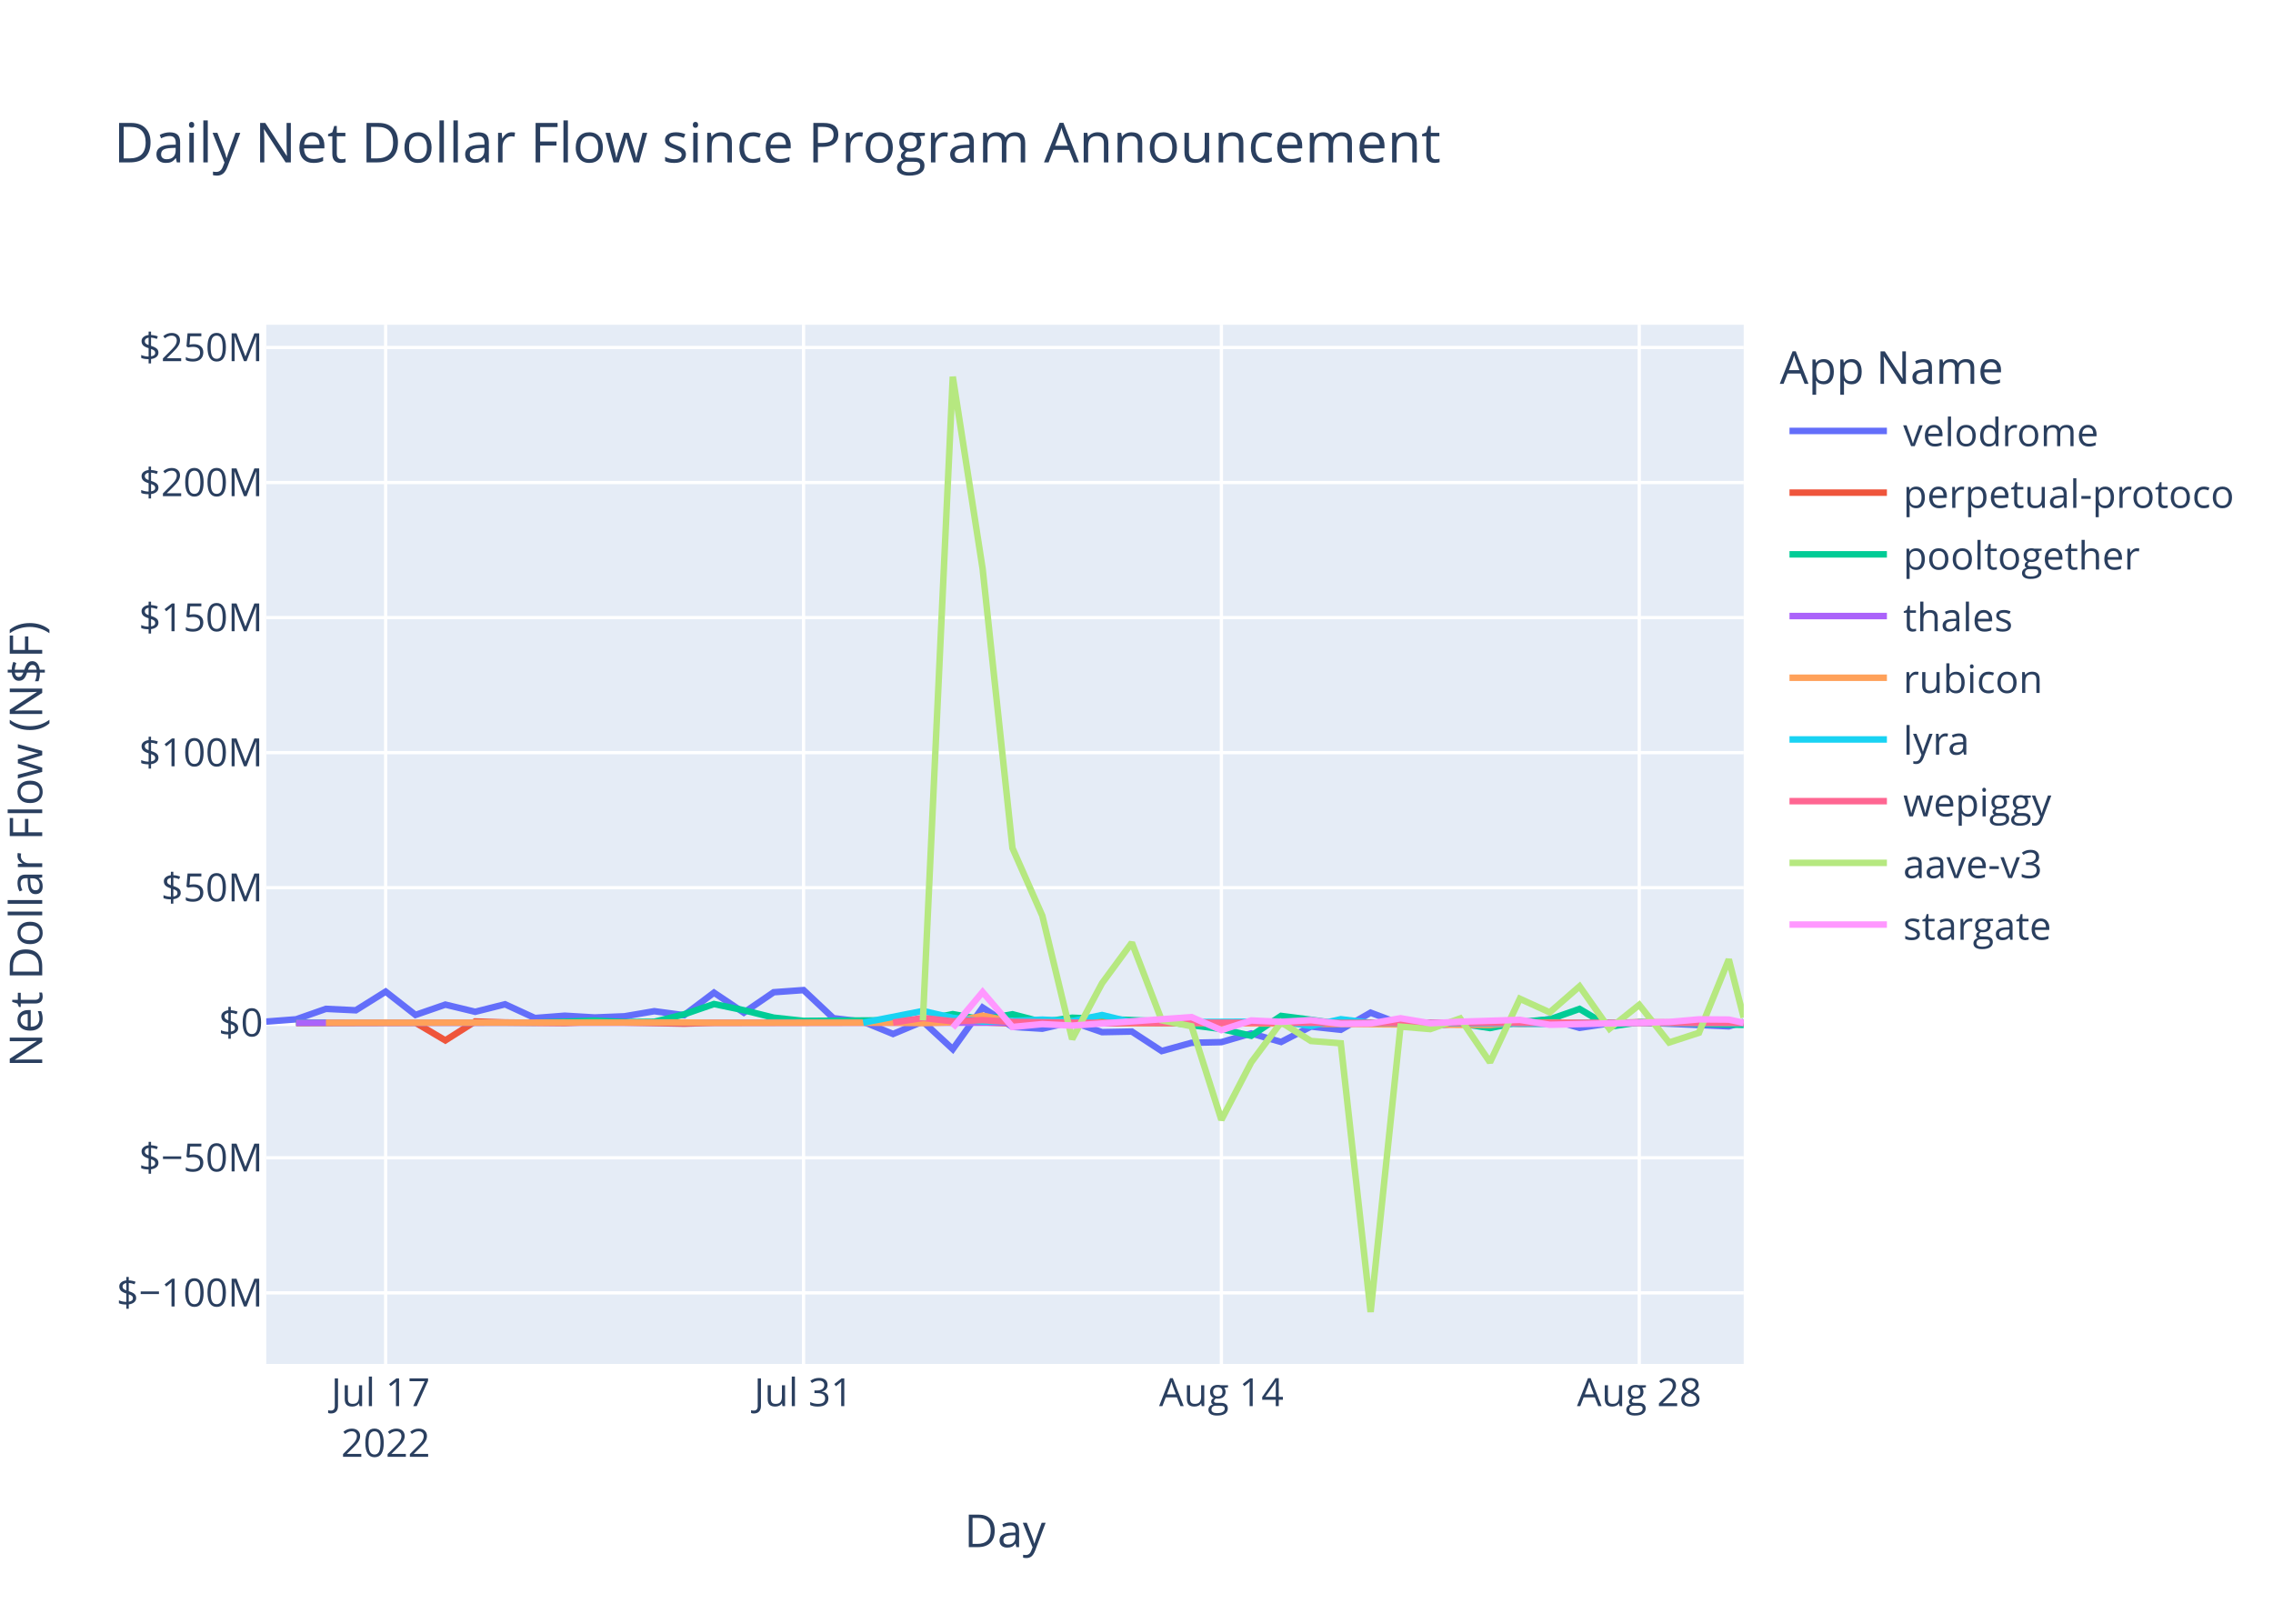
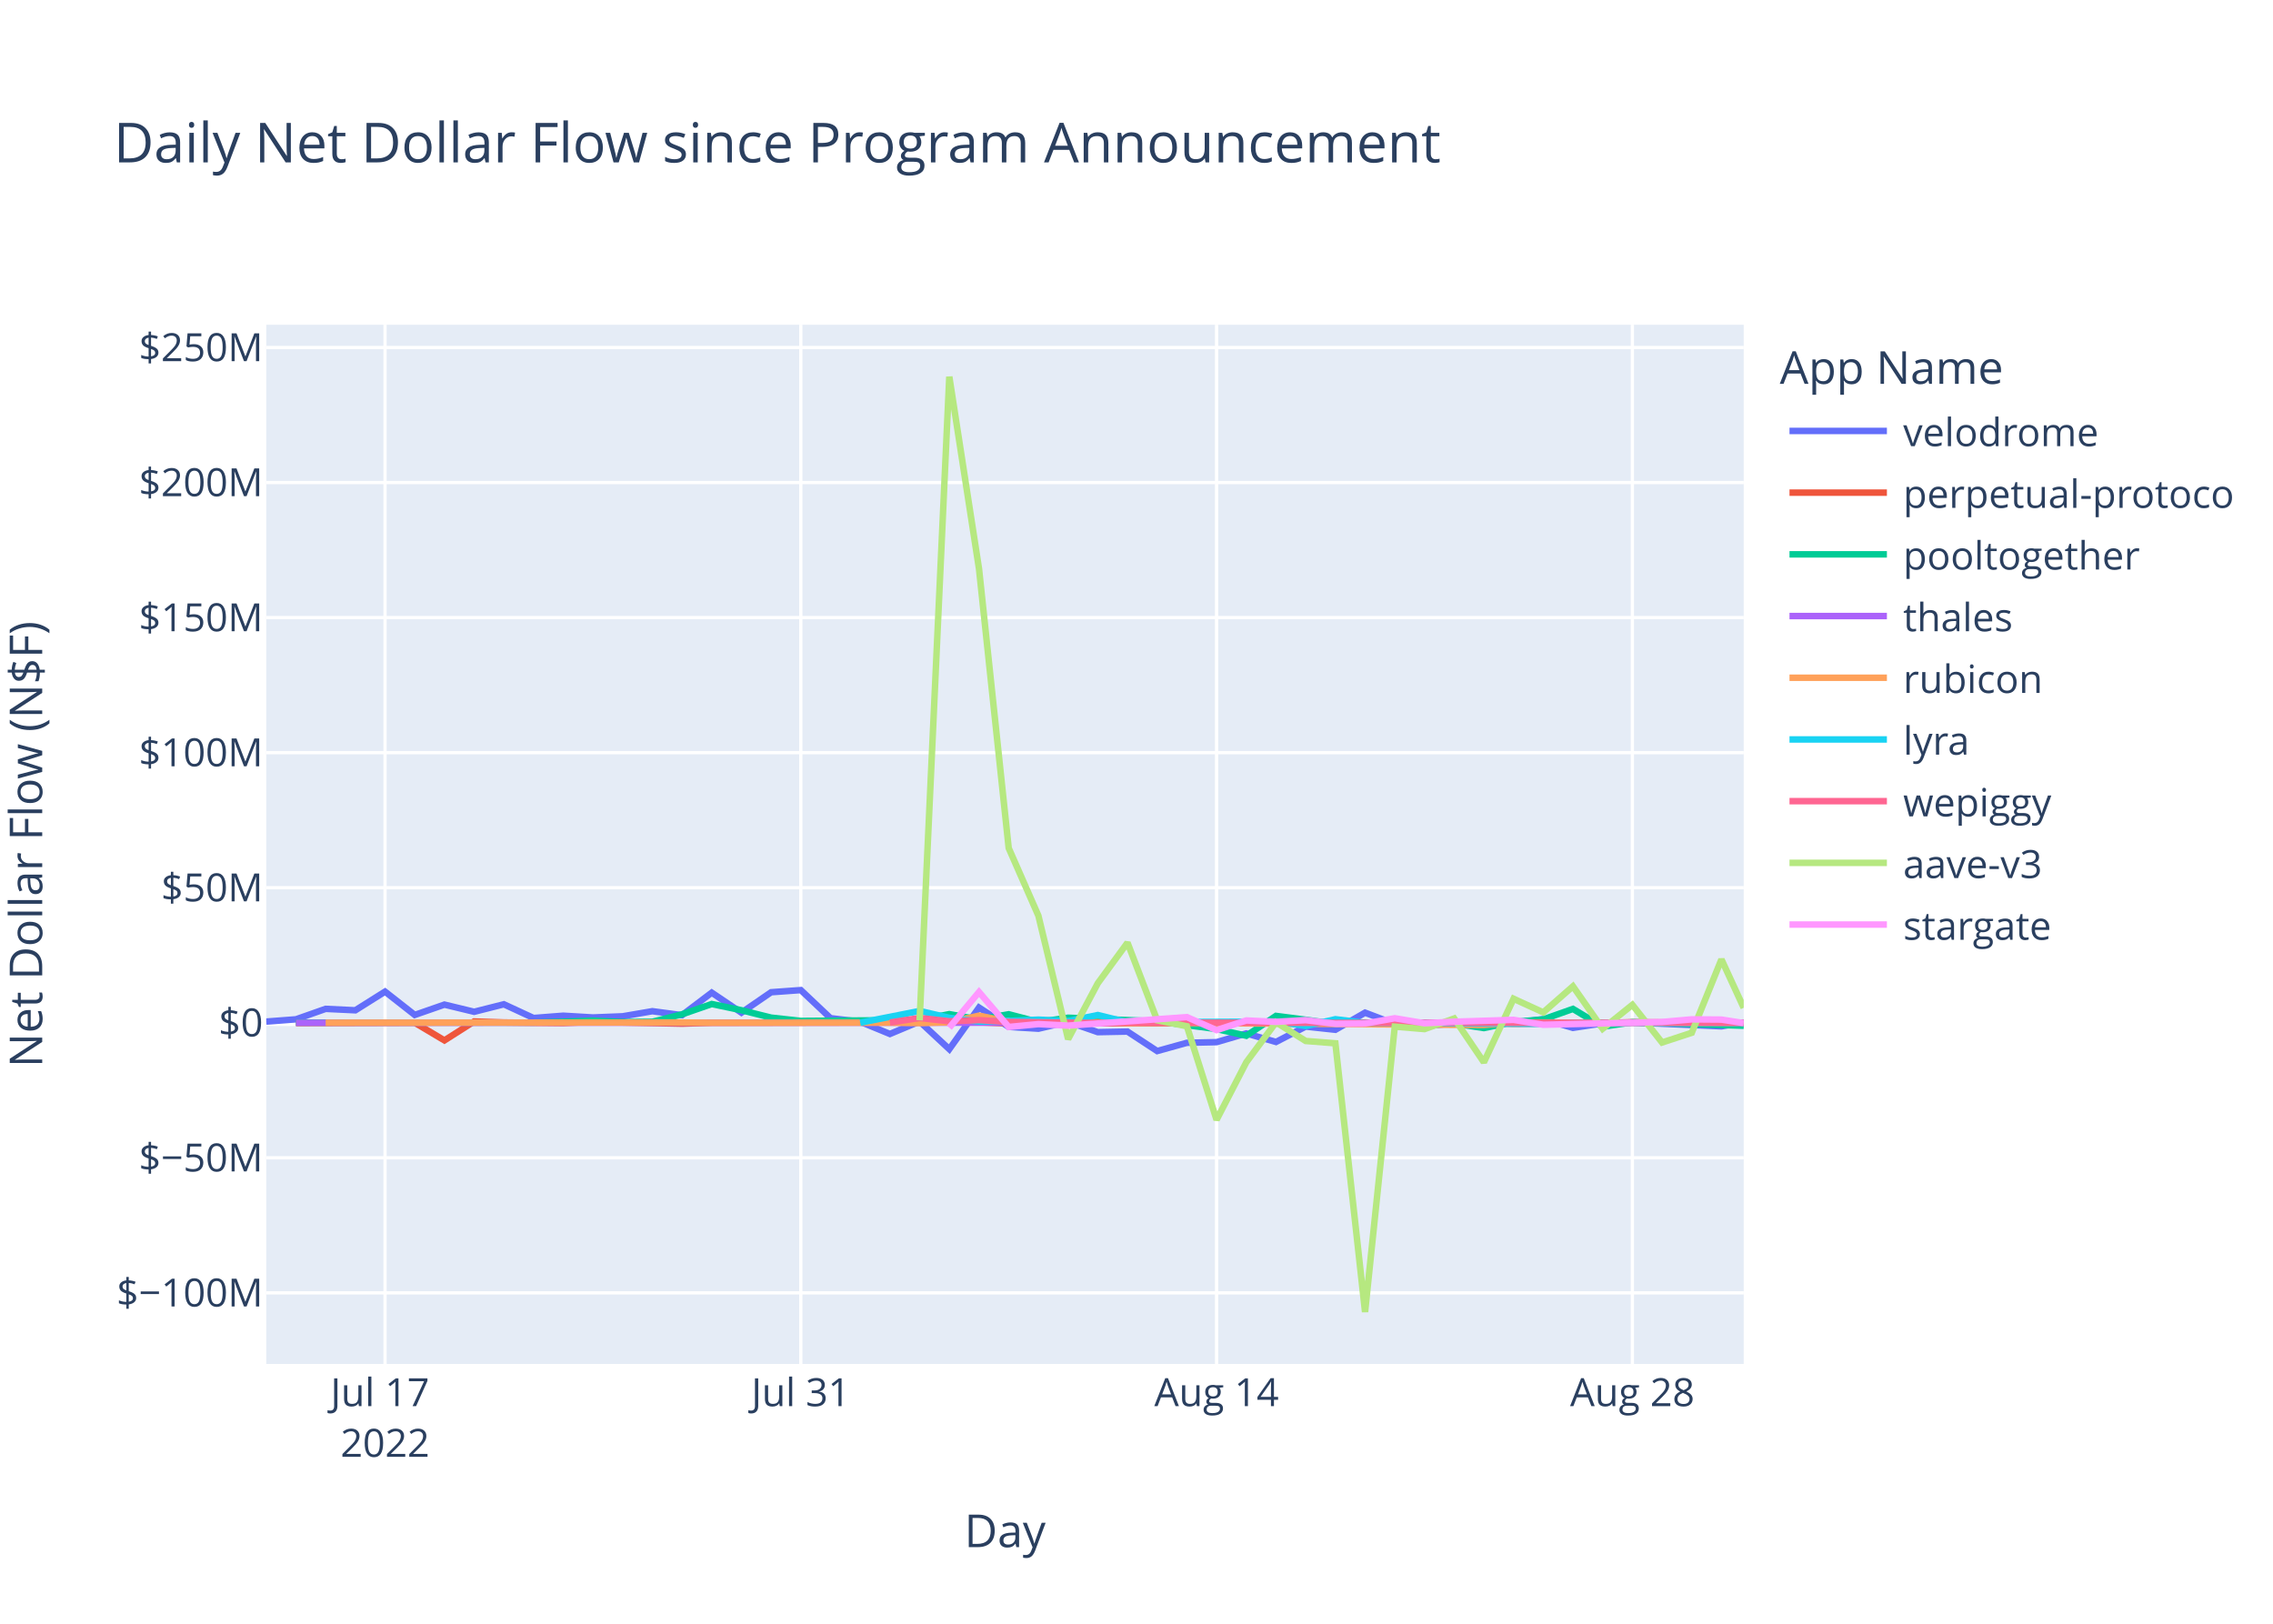
<svg xmlns="http://www.w3.org/2000/svg" class="main-svg" width="700" height="500" style="" viewBox="0 0 700 500">
  <rect x="0" y="0" width="700" height="500" style="fill: rgb(255, 255, 255); fill-opacity: 1;" />
-   <defs id="defs-0aa207">
+   <defs id="defs-b3f14b">
    <g class="clips">
-       <clipPath id="clip0aa207xyplot" class="plotclip">
+       <clipPath id="clipb3f14bxyplot" class="plotclip">
        <rect width="455" height="320" />
      </clipPath>
-       <clipPath class="axesclip" id="clip0aa207x">
+       <clipPath class="axesclip" id="clipb3f14bx">
        <rect x="82" y="0" width="455" height="500" />
      </clipPath>
-       <clipPath class="axesclip" id="clip0aa207y">
+       <clipPath class="axesclip" id="clipb3f14by">
        <rect x="0" y="100" width="700" height="320" />
      </clipPath>
-       <clipPath class="axesclip" id="clip0aa207xy">
+       <clipPath class="axesclip" id="clipb3f14bxy">
        <rect x="82" y="100" width="455" height="320" />
      </clipPath>
    </g>
    <g class="gradients" />
    <g class="patterns" />
  </defs>
  <g class="bglayer">
    <rect class="bg" x="82" y="100" width="455" height="320" style="fill: rgb(229, 236, 246); fill-opacity: 1; stroke-width: 0;" />
  </g>
  <g class="layer-below">
    <g class="imagelayer" />
    <g class="shapelayer" />
  </g>
  <g class="cartesianlayer">
    <g class="subplot xy">
      <g class="layer-subplot">
        <g class="shapelayer" />
        <g class="imagelayer" />
      </g>
      <g class="minor-gridlayer">
        <g class="x" />
        <g class="y" />
      </g>
      <g class="gridlayer">
        <g class="x">
-           <path class="xgrid crisp" transform="translate(118.77,0)" d="M0,100v320" style="stroke: rgb(255, 255, 255); stroke-opacity: 1; stroke-width: 1px;" />
-           <path class="xgrid crisp" transform="translate(247.46,0)" d="M0,100v320" style="stroke: rgb(255, 255, 255); stroke-opacity: 1; stroke-width: 1px;" />
-           <path class="xgrid crisp" transform="translate(376.14,0)" d="M0,100v320" style="stroke: rgb(255, 255, 255); stroke-opacity: 1; stroke-width: 1px;" />
-           <path class="xgrid crisp" transform="translate(504.83,0)" d="M0,100v320" style="stroke: rgb(255, 255, 255); stroke-opacity: 1; stroke-width: 1px;" />
+           <path class="xgrid crisp" transform="translate(118.58,0)" d="M0,100v320" style="stroke: rgb(255, 255, 255); stroke-opacity: 1; stroke-width: 1px;" />
+           <path class="xgrid crisp" transform="translate(246.62,0)" d="M0,100v320" style="stroke: rgb(255, 255, 255); stroke-opacity: 1; stroke-width: 1px;" />
+           <path class="xgrid crisp" transform="translate(374.66,0)" d="M0,100v320" style="stroke: rgb(255, 255, 255); stroke-opacity: 1; stroke-width: 1px;" />
+           <path class="xgrid crisp" transform="translate(502.71,0)" d="M0,100v320" style="stroke: rgb(255, 255, 255); stroke-opacity: 1; stroke-width: 1px;" />
        </g>
        <g class="y">
          <path class="ygrid crisp" transform="translate(0,398.11)" d="M82,0h455" style="stroke: rgb(255, 255, 255); stroke-opacity: 1; stroke-width: 1px;" />
          <path class="ygrid crisp" transform="translate(0,356.52)" d="M82,0h455" style="stroke: rgb(255, 255, 255); stroke-opacity: 1; stroke-width: 1px;" />
          <path class="ygrid crisp" transform="translate(0,273.35)" d="M82,0h455" style="stroke: rgb(255, 255, 255); stroke-opacity: 1; stroke-width: 1px;" />
          <path class="ygrid crisp" transform="translate(0,231.76)" d="M82,0h455" style="stroke: rgb(255, 255, 255); stroke-opacity: 1; stroke-width: 1px;" />
          <path class="ygrid crisp" transform="translate(0,190.18)" d="M82,0h455" style="stroke: rgb(255, 255, 255); stroke-opacity: 1; stroke-width: 1px;" />
          <path class="ygrid crisp" transform="translate(0,148.59)" d="M82,0h455" style="stroke: rgb(255, 255, 255); stroke-opacity: 1; stroke-width: 1px;" />
          <path class="ygrid crisp" transform="translate(0,107.01)" d="M82,0h455" style="stroke: rgb(255, 255, 255); stroke-opacity: 1; stroke-width: 1px;" />
        </g>
      </g>
      <g class="zerolinelayer">
        <path class="yzl zl crisp" transform="translate(0,314.94)" d="M82,0h455" style="stroke: rgb(255, 255, 255); stroke-opacity: 1; stroke-width: 2px;" />
      </g>
      <path class="xlines-below" />
      <path class="ylines-below" />
      <g class="overlines-below" />
      <g class="xaxislayer-below" />
      <g class="yaxislayer-below" />
      <g class="overaxes-below" />
-       <g class="plot" transform="translate(82,100)" clip-path="url(#clip0aa207xyplot)">
+       <g class="plot" transform="translate(82,100)" clip-path="url(#clipb3f14bxyplot)">
        <g class="scatterlayer mlayer">
-           <g class="trace scatter trace7f790d" style="stroke-miterlimit: 2; opacity: 1;">
-             <g class="fills" />
-             <g class="errorbars" />
-             <g class="lines">
-               <path class="js-line" d="M0,214.58L9.19,213.88L18.38,210.66L27.58,211.1L36.77,205.35L45.96,212.53L55.15,209.35L64.34,211.56L73.54,209.25L82.73,213.48L91.92,212.77L101.11,213.31L110.3,212.95L119.5,211.38L128.69,212.6L137.88,205.67L147.07,211.83L156.26,205.54L165.46,204.88L174.65,213.53L183.84,214.62L193.03,218.39L202.22,214.55L211.42,223.07L220.61,210.26L229.8,216.21L238.99,216.77L248.18,214.64L257.38,217.83L266.57,217.65L275.76,223.65L284.95,221.11L294.14,220.91L303.34,218.23L312.53,220.85L321.72,216.11L330.91,217.1L340.1,211.83L349.3,215.3L358.49,216L367.68,215.09L376.87,214.65L386.06,214.97L395.26,213.85L404.45,216.51L413.64,215.12L422.83,214.83L450.41,216.04L455,214.69" style="vector-effect: non-scaling-stroke; fill: none; stroke: rgb(99, 110, 250); stroke-opacity: 1; stroke-width: 2px; opacity: 1;" />
-             </g>
-             <g class="points" />
-             <g class="text" />
-           </g>
-           <g class="trace scatter traced10764" style="stroke-miterlimit: 2; opacity: 1;">
-             <g class="fills" />
-             <g class="errorbars" />
-             <g class="lines">
-               <path class="js-line" d="M9.19,215.03L45.96,214.93L55.15,220.37L64.34,214.54L73.54,214.84L91.92,215.03L101.11,214.66L128.69,215.22L137.88,214.94L220.61,214.79L229.8,215.14L376.87,214.95L386.06,215.26L413.64,215.02L422.83,214.78L455,215" style="vector-effect: non-scaling-stroke; fill: none; stroke: rgb(239, 85, 59); stroke-opacity: 1; stroke-width: 2px; opacity: 1;" />
-             </g>
-             <g class="points" />
-             <g class="text" />
-           </g>
-           <g class="trace scatter tracef871fd" style="stroke-miterlimit: 2; opacity: 1;">
-             <g class="fills" />
-             <g class="errorbars" />
-             <g class="lines">
-               <path class="js-line" d="M9.19,214.87L82.73,214.88L91.92,214.62L101.11,214.26L110.3,214.72L119.5,214.64L128.69,212.34L137.88,209.17L147.07,211.08L156.26,213.36L165.46,214.36L202.22,214.1L211.42,212.28L220.61,213.95L229.8,212.32L238.99,214.71L248.18,213.39L275.76,214.48L284.95,215.68L294.14,216.87L303.34,218.94L312.53,212.83L321.72,214.01L330.91,215.31L340.1,214.93L358.49,214.93L367.68,215.17L376.87,216.57L386.06,214.69L395.26,213.9L404.45,210.68L413.64,216.16L422.83,214.78L455,215.6" style="vector-effect: non-scaling-stroke; fill: none; stroke: rgb(0, 204, 150); stroke-opacity: 1; stroke-width: 2px; opacity: 1;" />
-             </g>
-             <g class="points" />
-             <g class="text" />
-           </g>
-           <g class="trace scatter trace5e9f49" style="stroke-miterlimit: 2; opacity: 1;">
-             <g class="fills" />
-             <g class="errorbars" />
-             <g class="lines">
-               <path class="js-line" d="M9.19,214.95L349.3,214.91L358.49,214.94L455,214.94" style="vector-effect: non-scaling-stroke; fill: none; stroke: rgb(171, 99, 250); stroke-opacity: 1; stroke-width: 2px; opacity: 1;" />
-             </g>
-             <g class="points" />
-             <g class="text" />
-           </g>
-           <g class="trace scatter trace5a4dc4" style="stroke-miterlimit: 2; opacity: 1;">
-             <g class="fills" />
-             <g class="errorbars" />
-             <g class="lines">
-               <path class="js-line" d="M18.38,214.93L128.69,214.86L137.88,214.94L193.03,214.91L202.22,215.04L211.42,214.79L220.61,212.75L229.8,214.64L238.99,214.2L266.57,215.05L275.76,214.96L376.87,215.63L386.06,214.86L441.22,214.91L450.41,214.93L455,214.93" style="vector-effect: non-scaling-stroke; fill: none; stroke: rgb(255, 161, 90); stroke-opacity: 1; stroke-width: 2px; opacity: 1;" />
-             </g>
-             <g class="points" />
-             <g class="text" />
-           </g>
-           <g class="trace scatter trace617e34" style="stroke-miterlimit: 2; opacity: 1;">
-             <g class="fills" />
-             <g class="errorbars" />
-             <g class="lines">
-               <path class="js-line" d="M183.84,214.92L202.22,211.31L211.42,213.4L220.61,214.58L229.8,214.36L238.99,213.97L248.18,214.43L257.38,212.56L266.57,214.79L312.53,214.58L321.72,215.93L330.91,213.85L340.1,214.96L395.26,215.29L404.45,214.99L422.83,214.92L432.02,215.01L455,215.03" style="vector-effect: non-scaling-stroke; fill: none; stroke: rgb(25, 211, 243); stroke-opacity: 1; stroke-width: 2px; opacity: 1;" />
-             </g>
-             <g class="points" />
-             <g class="text" />
-           </g>
-           <g class="trace scatter tracea7222d" style="stroke-miterlimit: 2; opacity: 1;">
-             <g class="fills" />
-             <g class="errorbars" />
-             <g class="lines">
-               <path class="js-line" d="M193.03,214.87L202.22,213.46L211.42,214.49L220.61,214.13L229.8,214.68L257.38,214.99L266.57,214.87L330.91,214.97L340.1,214.97L455,214.98" style="vector-effect: non-scaling-stroke; fill: none; stroke: rgb(255, 102, 146); stroke-opacity: 1; stroke-width: 2px; opacity: 1;" />
-             </g>
-             <g class="points" />
-             <g class="text" />
-           </g>
-           <g class="trace scatter tracef7befc" style="stroke-miterlimit: 2; opacity: 1;">
-             <g class="fills" />
-             <g class="errorbars" />
-             <g class="lines">
-               <path class="js-line" d="M202.22,214.19L211.42,16L220.61,75.15L229.8,161.15L238.99,181.98L248.18,219.98L257.38,202.78L266.57,190.28L275.76,214.18L284.95,216.01L294.14,244.83L303.34,227.11L312.53,214.8L321.72,220.55L330.91,221.26L340.1,304L349.3,216.13L358.49,216.89L367.68,213.62L376.87,227.11L386.06,207.55L395.26,211.74L404.45,203.72L413.64,216.78L422.83,209.42L432.02,221.02L441.22,218.02L450.41,195.43L455,213.33" style="vector-effect: non-scaling-stroke; fill: none; stroke: rgb(182, 232, 128); stroke-opacity: 1; stroke-width: 2px; opacity: 1;" />
-             </g>
-             <g class="points" />
-             <g class="text" />
-           </g>
-           <g class="trace scatter tracee8e765" style="stroke-miterlimit: 2; opacity: 1;">
-             <g class="fills" />
-             <g class="errorbars" />
-             <g class="lines">
-               <path class="js-line" d="M211.42,216.46L220.61,205.48L229.8,216.24L238.99,215.35L248.18,215.82L284.95,213.2L294.14,217.21L303.34,214.23L312.53,214.66L321.72,214.13L330.91,215.27L340.1,215.18L349.3,213.55L358.49,215.09L367.68,214.62L386.06,214.04L395.26,215.56L432.02,214.7L441.22,213.89L450.41,213.96L455,214.96" style="vector-effect: non-scaling-stroke; fill: none; stroke: rgb(255, 151, 255); stroke-opacity: 1; stroke-width: 2px; opacity: 1;" />
+           <g class="trace scatter tracef8d0cb" style="stroke-miterlimit: 2; opacity: 1;">
+             <g class="fills" />
+             <g class="errorbars" />
+             <g class="lines">
+               <path class="js-line" d="M0,214.58L9.15,213.88L18.29,210.66L27.44,211.1L36.58,205.35L45.73,212.53L54.87,209.35L64.02,211.56L73.17,209.25L82.31,213.48L91.46,212.77L100.6,213.31L109.75,212.95L118.9,211.38L128.04,212.6L137.19,205.67L146.33,211.83L155.48,205.54L164.62,204.88L173.77,213.53L182.92,214.62L192.06,218.39L201.21,214.55L210.35,223.07L219.5,210.26L228.64,216.21L237.79,216.77L246.94,214.64L256.08,217.83L265.23,217.65L274.37,223.65L283.52,221.11L292.66,220.91L301.81,218.23L310.96,220.85L320.1,216.11L329.25,217.1L338.39,211.83L347.54,215.3L356.69,216L365.83,215.09L374.98,214.65L384.12,214.97L393.27,213.85L402.41,216.51L411.56,215.12L420.71,214.83L448.14,216.04L455,214.82" style="vector-effect: non-scaling-stroke; fill: none; stroke: rgb(99, 110, 250); stroke-opacity: 1; stroke-width: 2px; opacity: 1;" />
+             </g>
+             <g class="points" />
+             <g class="text" />
+           </g>
+           <g class="trace scatter traced5f7eb" style="stroke-miterlimit: 2; opacity: 1;">
+             <g class="fills" />
+             <g class="errorbars" />
+             <g class="lines">
+               <path class="js-line" d="M9.15,215.03L45.73,214.93L54.87,220.37L64.02,214.54L73.17,214.84L91.46,215.03L100.6,214.66L128.04,215.22L137.19,214.94L219.5,214.79L228.64,215.14L374.98,214.95L384.12,215.26L411.56,215.02L420.71,214.78L455,215.01" style="vector-effect: non-scaling-stroke; fill: none; stroke: rgb(239, 85, 59); stroke-opacity: 1; stroke-width: 2px; opacity: 1;" />
+             </g>
+             <g class="points" />
+             <g class="text" />
+           </g>
+           <g class="trace scatter trace61fee7" style="stroke-miterlimit: 2; opacity: 1;">
+             <g class="fills" />
+             <g class="errorbars" />
+             <g class="lines">
+               <path class="js-line" d="M9.15,214.87L82.31,214.88L91.46,214.62L100.6,214.26L109.75,214.72L118.9,214.64L128.04,212.34L137.19,209.17L146.33,211.08L155.48,213.36L164.62,214.36L201.21,214.1L210.35,212.28L219.5,213.95L228.64,212.32L237.79,214.71L246.94,213.39L274.37,214.48L283.52,215.68L292.66,216.87L301.81,218.94L310.96,212.83L320.1,214.01L329.25,215.31L338.39,214.93L356.69,214.93L365.83,215.17L374.98,216.57L384.12,214.69L393.27,213.9L402.41,210.68L411.56,216.16L420.71,214.78L455,215.86" style="vector-effect: non-scaling-stroke; fill: none; stroke: rgb(0, 204, 150); stroke-opacity: 1; stroke-width: 2px; opacity: 1;" />
+             </g>
+             <g class="points" />
+             <g class="text" />
+           </g>
+           <g class="trace scatter trace9622a0" style="stroke-miterlimit: 2; opacity: 1;">
+             <g class="fills" />
+             <g class="errorbars" />
+             <g class="lines">
+               <path class="js-line" d="M9.15,214.95L347.54,214.91L356.69,214.94L455,214.93" style="vector-effect: non-scaling-stroke; fill: none; stroke: rgb(171, 99, 250); stroke-opacity: 1; stroke-width: 2px; opacity: 1;" />
+             </g>
+             <g class="points" />
+             <g class="text" />
+           </g>
+           <g class="trace scatter tracec428d3" style="stroke-miterlimit: 2; opacity: 1;">
+             <g class="fills" />
+             <g class="errorbars" />
+             <g class="lines">
+               <path class="js-line" d="M18.29,214.93L128.04,214.86L137.19,214.94L192.06,214.91L201.21,215.04L210.35,214.79L219.5,212.75L228.64,214.64L237.79,214.2L265.23,215.05L274.37,214.96L374.98,215.63L384.12,214.86L439,214.91L448.14,214.93L455,214.92" style="vector-effect: non-scaling-stroke; fill: none; stroke: rgb(255, 161, 90); stroke-opacity: 1; stroke-width: 2px; opacity: 1;" />
+             </g>
+             <g class="points" />
+             <g class="text" />
+           </g>
+           <g class="trace scatter trace53cc72" style="stroke-miterlimit: 2; opacity: 1;">
+             <g class="fills" />
+             <g class="errorbars" />
+             <g class="lines">
+               <path class="js-line" d="M182.92,214.92L201.21,211.31L210.35,213.4L219.5,214.58L228.64,214.36L237.79,213.97L246.94,214.43L256.08,212.56L265.23,214.79L310.96,214.58L320.1,215.93L329.25,213.85L338.39,214.96L393.27,215.29L402.41,214.99L420.71,214.92L429.85,215.01L455,214.94" style="vector-effect: non-scaling-stroke; fill: none; stroke: rgb(25, 211, 243); stroke-opacity: 1; stroke-width: 2px; opacity: 1;" />
+             </g>
+             <g class="points" />
+             <g class="text" />
+           </g>
+           <g class="trace scatter trace74d98b" style="stroke-miterlimit: 2; opacity: 1;">
+             <g class="fills" />
+             <g class="errorbars" />
+             <g class="lines">
+               <path class="js-line" d="M192.06,214.87L201.21,213.46L210.35,214.49L219.5,214.13L228.64,214.68L256.08,214.99L265.23,214.87L329.25,214.97L338.39,214.97L455,214.93" style="vector-effect: non-scaling-stroke; fill: none; stroke: rgb(255, 102, 146); stroke-opacity: 1; stroke-width: 2px; opacity: 1;" />
+             </g>
+             <g class="points" />
+             <g class="text" />
+           </g>
+           <g class="trace scatter trace2236c7" style="stroke-miterlimit: 2; opacity: 1;">
+             <g class="fills" />
+             <g class="errorbars" />
+             <g class="lines">
+               <path class="js-line" d="M201.21,214.19L210.35,16L219.5,75.15L228.64,161.15L237.79,181.98L246.94,219.98L256.08,202.78L265.23,190.28L274.37,214.18L283.52,216.01L292.66,244.83L301.81,227.11L310.96,214.8L320.1,220.55L329.25,221.26L338.39,304L347.54,216.13L356.69,216.89L365.83,213.62L374.98,227.11L384.12,207.55L393.27,211.74L402.41,203.72L411.56,216.78L420.71,209.42L429.85,221.02L439,218.02L448.14,195.43L455,210.33" style="vector-effect: non-scaling-stroke; fill: none; stroke: rgb(182, 232, 128); stroke-opacity: 1; stroke-width: 2px; opacity: 1;" />
+             </g>
+             <g class="points" />
+             <g class="text" />
+           </g>
+           <g class="trace scatter trace212e17" style="stroke-miterlimit: 2; opacity: 1;">
+             <g class="fills" />
+             <g class="errorbars" />
+             <g class="lines">
+               <path class="js-line" d="M210.35,216.46L219.5,205.48L228.64,216.24L237.79,215.35L246.94,215.82L283.52,213.2L292.66,217.21L301.81,214.23L310.96,214.66L320.1,214.13L329.25,215.27L338.39,215.18L347.54,213.55L356.69,215.09L365.83,214.62L384.12,214.04L393.27,215.56L429.85,214.7L439,213.89L448.14,213.96L455,215.04" style="vector-effect: non-scaling-stroke; fill: none; stroke: rgb(255, 151, 255); stroke-opacity: 1; stroke-width: 2px; opacity: 1;" />
            </g>
            <g class="points" />
            <g class="text" />
          </g>
        </g>
      </g>
      <g class="overplot" />
      <path class="xlines-above crisp" d="M0,0" style="fill: none;" />
      <path class="ylines-above crisp" d="M0,0" style="fill: none;" />
      <g class="overlines-above" />
      <g class="xaxislayer-above">
        <g class="xtick">
-           <text text-anchor="middle" x="0" y="433" transform="translate(118.77,0)" style="font-family: 'Open Sans', verdana, arial, sans-serif; font-size: 12px; fill: rgb(42, 63, 95); fill-opacity: 1; white-space: pre; opacity: 1;">
+           <text text-anchor="middle" x="0" y="433" transform="translate(118.58,0)" style="font-family: 'Open Sans', verdana, arial, sans-serif; font-size: 12px; fill: rgb(42, 63, 95); fill-opacity: 1; white-space: pre; opacity: 1;">
            <tspan class="line" dy="0em" x="0" y="433">Jul 17</tspan>
            <tspan class="line" dy="1.3em" x="0" y="433">2022</tspan>
          </text>
        </g>
        <g class="xtick">
-           <text text-anchor="middle" x="0" y="433" style="font-family: 'Open Sans', verdana, arial, sans-serif; font-size: 12px; fill: rgb(42, 63, 95); fill-opacity: 1; white-space: pre; opacity: 1;" transform="translate(247.46,0)">Jul 31</text>
+           <text text-anchor="middle" x="0" y="433" style="font-family: 'Open Sans', verdana, arial, sans-serif; font-size: 12px; fill: rgb(42, 63, 95); fill-opacity: 1; white-space: pre; opacity: 1;" transform="translate(246.62,0)">Jul 31</text>
        </g>
        <g class="xtick">
-           <text text-anchor="middle" x="0" y="433" style="font-family: 'Open Sans', verdana, arial, sans-serif; font-size: 12px; fill: rgb(42, 63, 95); fill-opacity: 1; white-space: pre; opacity: 1;" transform="translate(376.14,0)">Aug 14</text>
+           <text text-anchor="middle" x="0" y="433" style="font-family: 'Open Sans', verdana, arial, sans-serif; font-size: 12px; fill: rgb(42, 63, 95); fill-opacity: 1; white-space: pre; opacity: 1;" transform="translate(374.66,0)">Aug 14</text>
        </g>
        <g class="xtick">
-           <text text-anchor="middle" x="0" y="433" style="font-family: 'Open Sans', verdana, arial, sans-serif; font-size: 12px; fill: rgb(42, 63, 95); fill-opacity: 1; white-space: pre; opacity: 1;" transform="translate(504.83,0)">Aug 28</text>
+           <text text-anchor="middle" x="0" y="433" style="font-family: 'Open Sans', verdana, arial, sans-serif; font-size: 12px; fill: rgb(42, 63, 95); fill-opacity: 1; white-space: pre; opacity: 1;" transform="translate(502.71,0)">Aug 28</text>
        </g>
      </g>
      <g class="yaxislayer-above">
        <g class="ytick">
          <text text-anchor="end" x="81" y="4.2" transform="translate(0,398.11)" style="font-family: 'Open Sans', verdana, arial, sans-serif; font-size: 12px; fill: rgb(42, 63, 95); fill-opacity: 1; white-space: pre; opacity: 1;">$−100M</text>
        </g>
        <g class="ytick">
          <text text-anchor="end" x="81" y="4.2" style="font-family: 'Open Sans', verdana, arial, sans-serif; font-size: 12px; fill: rgb(42, 63, 95); fill-opacity: 1; white-space: pre; opacity: 1;" transform="translate(0,356.52)">$−50M</text>
        </g>
        <g class="ytick">
          <text text-anchor="end" x="81" y="4.2" style="font-family: 'Open Sans', verdana, arial, sans-serif; font-size: 12px; fill: rgb(42, 63, 95); fill-opacity: 1; white-space: pre; opacity: 1;" transform="translate(0,314.94)">$0</text>
        </g>
        <g class="ytick">
          <text text-anchor="end" x="81" y="4.2" style="font-family: 'Open Sans', verdana, arial, sans-serif; font-size: 12px; fill: rgb(42, 63, 95); fill-opacity: 1; white-space: pre; opacity: 1;" transform="translate(0,273.35)">$50M</text>
        </g>
        <g class="ytick">
          <text text-anchor="end" x="81" y="4.2" style="font-family: 'Open Sans', verdana, arial, sans-serif; font-size: 12px; fill: rgb(42, 63, 95); fill-opacity: 1; white-space: pre; opacity: 1;" transform="translate(0,231.76)">$100M</text>
        </g>
        <g class="ytick">
          <text text-anchor="end" x="81" y="4.2" style="font-family: 'Open Sans', verdana, arial, sans-serif; font-size: 12px; fill: rgb(42, 63, 95); fill-opacity: 1; white-space: pre; opacity: 1;" transform="translate(0,190.18)">$150M</text>
        </g>
        <g class="ytick">
          <text text-anchor="end" x="81" y="4.2" style="font-family: 'Open Sans', verdana, arial, sans-serif; font-size: 12px; fill: rgb(42, 63, 95); fill-opacity: 1; white-space: pre; opacity: 1;" transform="translate(0,148.59)">$200M</text>
        </g>
        <g class="ytick">
          <text text-anchor="end" x="81" y="4.2" style="font-family: 'Open Sans', verdana, arial, sans-serif; font-size: 12px; fill: rgb(42, 63, 95); fill-opacity: 1; white-space: pre; opacity: 1;" transform="translate(0,107.01)">$250M</text>
        </g>
      </g>
      <g class="overaxes-above" />
    </g>
  </g>
  <g class="polarlayer" />
  <g class="smithlayer" />
  <g class="ternarylayer" />
  <g class="geolayer" />
  <g class="funnelarealayer" />
  <g class="pielayer" />
  <g class="iciclelayer" />
  <g class="treemaplayer" />
  <g class="sunburstlayer" />
  <g class="glimages" />
-   <defs id="topdefs-0aa207">
+   <defs id="topdefs-b3f14b">
    <g class="clips" />
-     <clipPath id="legend0aa207">
+     <clipPath id="legendb3f14b">
      <rect width="142" height="200" x="0" y="0" />
    </clipPath>
  </defs>
  <g class="layer-above">
    <g class="imagelayer" />
    <g class="shapelayer" />
  </g>
  <g class="infolayer">
    <g class="legend" pointer-events="all" transform="translate(546.1,100)">
      <rect class="bg" shape-rendering="crispEdges" style="stroke: rgb(68, 68, 68); stroke-opacity: 1; fill: rgb(255, 255, 255); fill-opacity: 1; stroke-width: 0px;" width="142" height="200" x="0" y="0" />
-       <g class="scrollbox" transform="" clip-path="url(#legend0aa207)">
+       <g class="scrollbox" transform="" clip-path="url(#legendb3f14b)">
        <text class="legendtitletext" text-anchor="start" x="2" y="18.2" style="font-family: 'Open Sans', verdana, arial, sans-serif; font-size: 14px; fill: rgb(42, 63, 95); fill-opacity: 1; white-space: pre;">App Name</text>
        <g class="groups" transform="">
          <g class="traces" transform="translate(0,32.7)" style="opacity: 1;">
            <text class="legendtext" text-anchor="start" x="40" y="4.68" style="font-family: 'Open Sans', verdana, arial, sans-serif; font-size: 12px; fill: rgb(42, 63, 95); fill-opacity: 1; white-space: pre;">velodrome</text>
            <g class="layers" style="opacity: 1;">
              <g class="legendfill" />
              <g class="legendlines">
                <path class="js-line" d="M5,0h30" style="fill: none; stroke: rgb(99, 110, 250); stroke-opacity: 1; stroke-width: 2px;" />
              </g>
              <g class="legendsymbols">
                <g class="legendpoints" />
              </g>
            </g>
            <rect class="legendtoggle" x="0" y="-9.5" width="136.734" height="19" style="fill: rgb(0, 0, 0); fill-opacity: 0;" />
          </g>
        </g>
        <g class="groups" transform="">
          <g class="traces" transform="translate(0,51.7)" style="opacity: 1;">
            <text class="legendtext" text-anchor="start" x="40" y="4.68" style="font-family: 'Open Sans', verdana, arial, sans-serif; font-size: 12px; fill: rgb(42, 63, 95); fill-opacity: 1; white-space: pre;">perpetual-protocol</text>
            <g class="layers" style="opacity: 1;">
              <g class="legendfill" />
              <g class="legendlines">
                <path class="js-line" d="M5,0h30" style="fill: none; stroke: rgb(239, 85, 59); stroke-opacity: 1; stroke-width: 2px;" />
              </g>
              <g class="legendsymbols">
                <g class="legendpoints" />
              </g>
            </g>
            <rect class="legendtoggle" x="0" y="-9.5" width="136.734" height="19" style="fill: rgb(0, 0, 0); fill-opacity: 0;" />
          </g>
        </g>
        <g class="groups" transform="">
          <g class="traces" transform="translate(0,70.7)" style="opacity: 1;">
            <text class="legendtext" text-anchor="start" x="40" y="4.68" style="font-family: 'Open Sans', verdana, arial, sans-serif; font-size: 12px; fill: rgb(42, 63, 95); fill-opacity: 1; white-space: pre;">pooltogether</text>
            <g class="layers" style="opacity: 1;">
              <g class="legendfill" />
              <g class="legendlines">
                <path class="js-line" d="M5,0h30" style="fill: none; stroke: rgb(0, 204, 150); stroke-opacity: 1; stroke-width: 2px;" />
              </g>
              <g class="legendsymbols">
                <g class="legendpoints" />
              </g>
            </g>
            <rect class="legendtoggle" x="0" y="-9.5" width="136.734" height="19" style="fill: rgb(0, 0, 0); fill-opacity: 0;" />
          </g>
        </g>
        <g class="groups" transform="">
          <g class="traces" transform="translate(0,89.7)" style="opacity: 1;">
            <text class="legendtext" text-anchor="start" x="40" y="4.68" style="font-family: 'Open Sans', verdana, arial, sans-serif; font-size: 12px; fill: rgb(42, 63, 95); fill-opacity: 1; white-space: pre;">thales</text>
            <g class="layers" style="opacity: 1;">
              <g class="legendfill" />
              <g class="legendlines">
                <path class="js-line" d="M5,0h30" style="fill: none; stroke: rgb(171, 99, 250); stroke-opacity: 1; stroke-width: 2px;" />
              </g>
              <g class="legendsymbols">
                <g class="legendpoints" />
              </g>
            </g>
            <rect class="legendtoggle" x="0" y="-9.5" width="136.734" height="19" style="fill: rgb(0, 0, 0); fill-opacity: 0;" />
          </g>
        </g>
        <g class="groups" transform="">
          <g class="traces" transform="translate(0,108.7)" style="opacity: 1;">
            <text class="legendtext" text-anchor="start" x="40" y="4.68" style="font-family: 'Open Sans', verdana, arial, sans-serif; font-size: 12px; fill: rgb(42, 63, 95); fill-opacity: 1; white-space: pre;">rubicon</text>
            <g class="layers" style="opacity: 1;">
              <g class="legendfill" />
              <g class="legendlines">
                <path class="js-line" d="M5,0h30" style="fill: none; stroke: rgb(255, 161, 90); stroke-opacity: 1; stroke-width: 2px;" />
              </g>
              <g class="legendsymbols">
                <g class="legendpoints" />
              </g>
            </g>
            <rect class="legendtoggle" x="0" y="-9.5" width="136.734" height="19" style="fill: rgb(0, 0, 0); fill-opacity: 0;" />
          </g>
        </g>
        <g class="groups" transform="">
          <g class="traces" transform="translate(0,127.7)" style="opacity: 1;">
            <text class="legendtext" text-anchor="start" x="40" y="4.68" style="font-family: 'Open Sans', verdana, arial, sans-serif; font-size: 12px; fill: rgb(42, 63, 95); fill-opacity: 1; white-space: pre;">lyra</text>
            <g class="layers" style="opacity: 1;">
              <g class="legendfill" />
              <g class="legendlines">
                <path class="js-line" d="M5,0h30" style="fill: none; stroke: rgb(25, 211, 243); stroke-opacity: 1; stroke-width: 2px;" />
              </g>
              <g class="legendsymbols">
                <g class="legendpoints" />
              </g>
            </g>
            <rect class="legendtoggle" x="0" y="-9.5" width="136.734" height="19" style="fill: rgb(0, 0, 0); fill-opacity: 0;" />
          </g>
        </g>
        <g class="groups" transform="">
          <g class="traces" transform="translate(0,146.7)" style="opacity: 1;">
            <text class="legendtext" text-anchor="start" x="40" y="4.68" style="font-family: 'Open Sans', verdana, arial, sans-serif; font-size: 12px; fill: rgb(42, 63, 95); fill-opacity: 1; white-space: pre;">wepiggy</text>
            <g class="layers" style="opacity: 1;">
              <g class="legendfill" />
              <g class="legendlines">
                <path class="js-line" d="M5,0h30" style="fill: none; stroke: rgb(255, 102, 146); stroke-opacity: 1; stroke-width: 2px;" />
              </g>
              <g class="legendsymbols">
                <g class="legendpoints" />
              </g>
            </g>
            <rect class="legendtoggle" x="0" y="-9.5" width="136.734" height="19" style="fill: rgb(0, 0, 0); fill-opacity: 0;" />
          </g>
        </g>
        <g class="groups" transform="">
          <g class="traces" transform="translate(0,165.7)" style="opacity: 1;">
            <text class="legendtext" text-anchor="start" x="40" y="4.68" style="font-family: 'Open Sans', verdana, arial, sans-serif; font-size: 12px; fill: rgb(42, 63, 95); fill-opacity: 1; white-space: pre;">aave-v3</text>
            <g class="layers" style="opacity: 1;">
              <g class="legendfill" />
              <g class="legendlines">
                <path class="js-line" d="M5,0h30" style="fill: none; stroke: rgb(182, 232, 128); stroke-opacity: 1; stroke-width: 2px;" />
              </g>
              <g class="legendsymbols">
                <g class="legendpoints" />
              </g>
            </g>
            <rect class="legendtoggle" x="0" y="-9.5" width="136.734" height="19" style="fill: rgb(0, 0, 0); fill-opacity: 0;" />
          </g>
        </g>
        <g class="groups" transform="">
          <g class="traces" transform="translate(0,184.7)" style="opacity: 1;">
            <text class="legendtext" text-anchor="start" x="40" y="4.68" style="font-family: 'Open Sans', verdana, arial, sans-serif; font-size: 12px; fill: rgb(42, 63, 95); fill-opacity: 1; white-space: pre;">stargate</text>
            <g class="layers" style="opacity: 1;">
              <g class="legendfill" />
              <g class="legendlines">
                <path class="js-line" d="M5,0h30" style="fill: none; stroke: rgb(255, 151, 255); stroke-opacity: 1; stroke-width: 2px;" />
              </g>
              <g class="legendsymbols">
                <g class="legendpoints" />
              </g>
            </g>
            <rect class="legendtoggle" x="0" y="-9.5" width="136.734" height="19" style="fill: rgb(0, 0, 0); fill-opacity: 0;" />
          </g>
        </g>
      </g>
      <rect class="scrollbar" rx="20" ry="3" width="0" height="0" style="fill: rgb(128, 139, 164); fill-opacity: 1;" x="0" y="0" />
    </g>
    <g class="g-gtitle">
      <text class="gtitle" x="35" y="50" text-anchor="start" dy="0em" style="font-family: 'Open Sans', verdana, arial, sans-serif; font-size: 17px; fill: rgb(42, 63, 95); opacity: 1; font-weight: normal; white-space: pre;">Daily Net Dollar Flow since Program Announcement</text>
    </g>
    <g class="g-xtitle">
      <text class="xtitle" x="309.5" y="476.409" text-anchor="middle" style="font-family: 'Open Sans', verdana, arial, sans-serif; font-size: 14px; fill: rgb(42, 63, 95); opacity: 1; font-weight: normal; white-space: pre;">Day</text>
    </g>
    <g class="g-ytitle" transform="translate(0.5029297,0)">
      <text class="ytitle" transform="rotate(-90,12.49688,260)" x="12.497" y="260" text-anchor="middle" style="font-family: 'Open Sans', verdana, arial, sans-serif; font-size: 14px; fill: rgb(42, 63, 95); opacity: 1; font-weight: normal; white-space: pre;">Net Dollar Flow (N$F)</text>
    </g>
  </g>
</svg>
